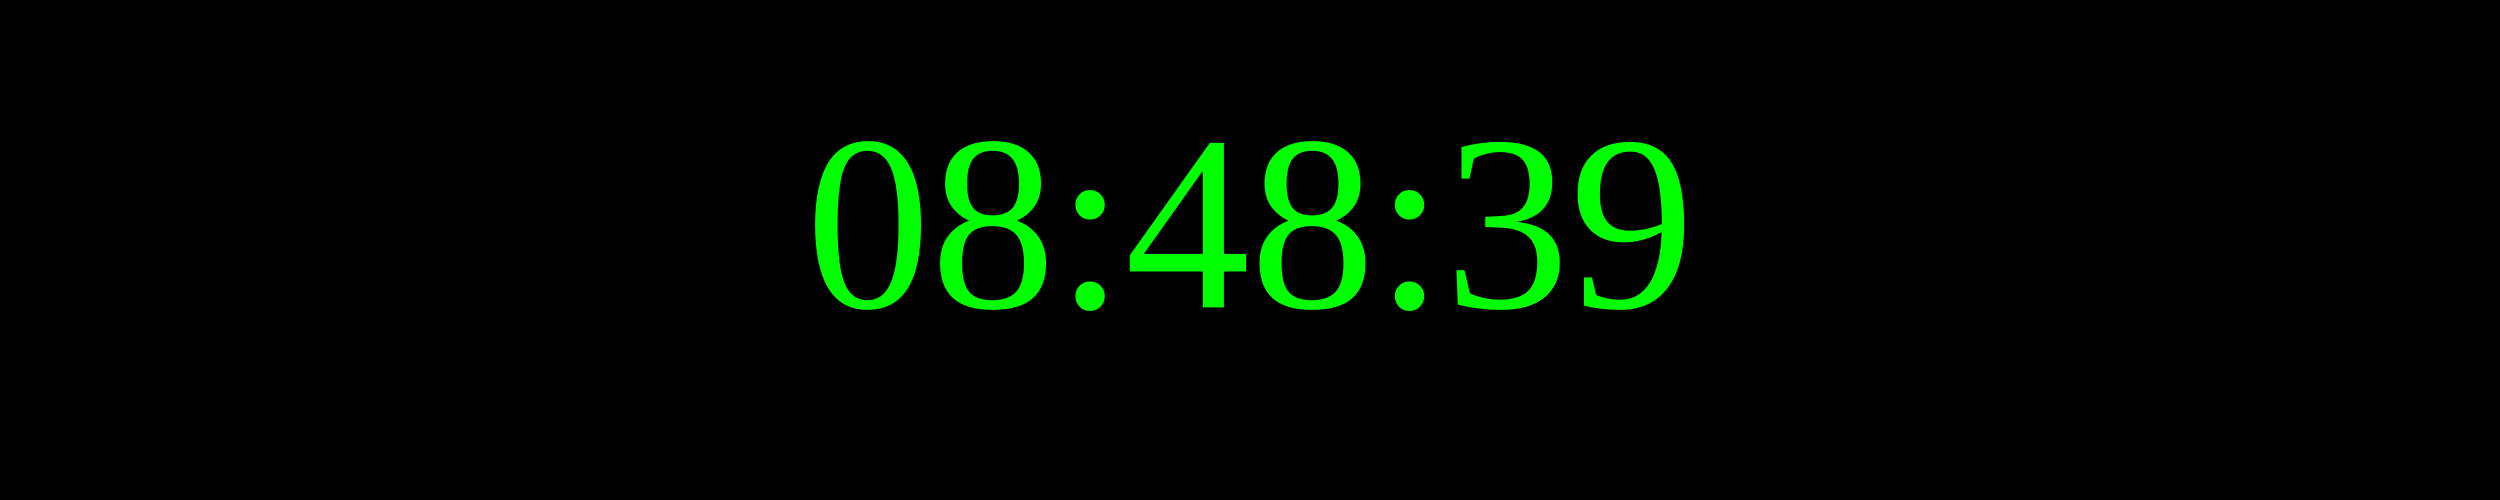
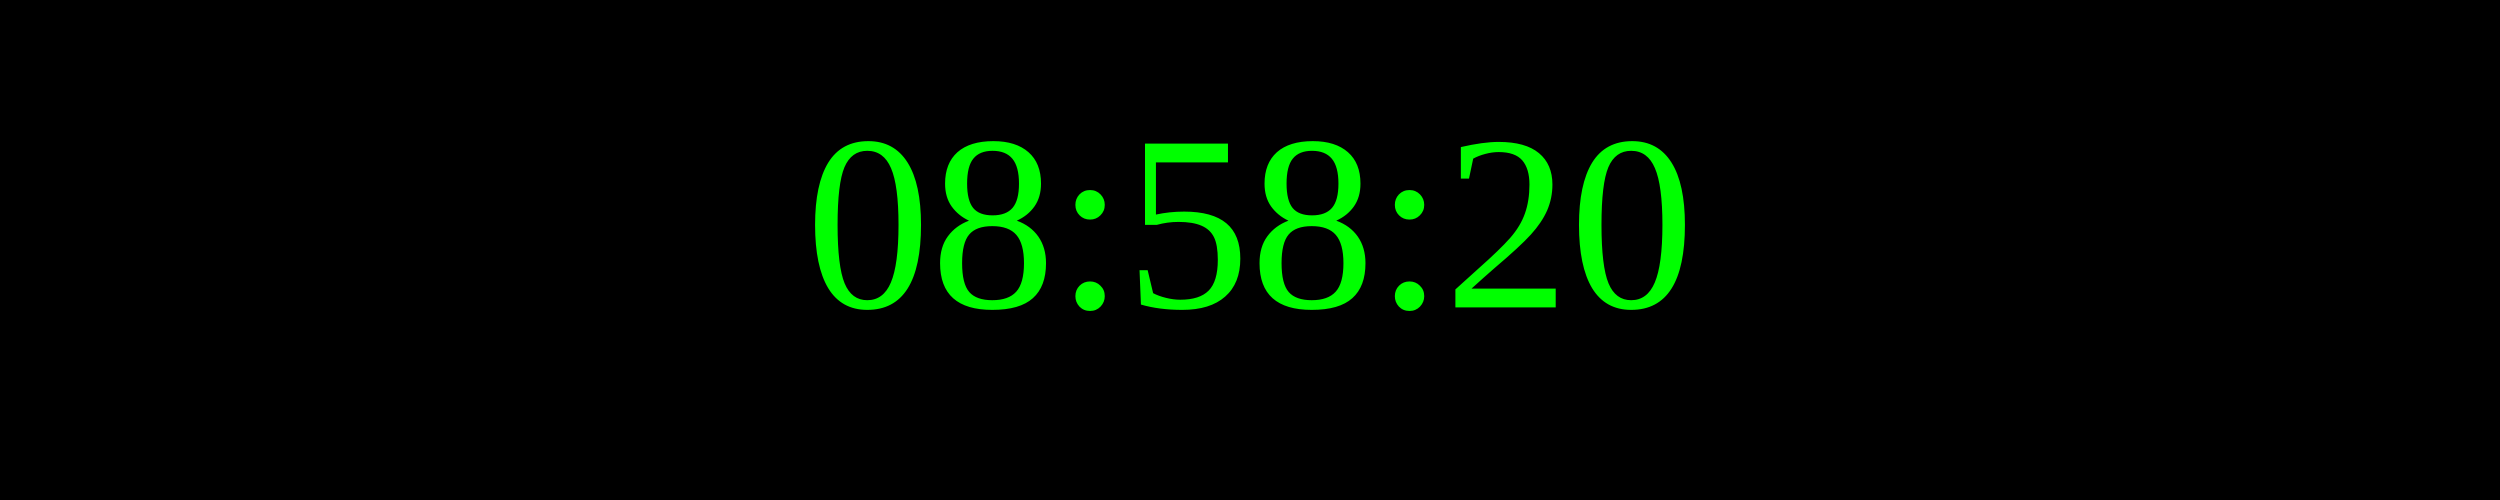
<svg xmlns="http://www.w3.org/2000/svg" width="250" height="50">
  <rect width="100%" height="100%" fill="black" />
  <text x="50%" y="50%" font-size="25" fill="lime" text-anchor="middle" dominant-baseline="middle">
- 08:48:39
+ 08:58:20
</text>
</svg>
